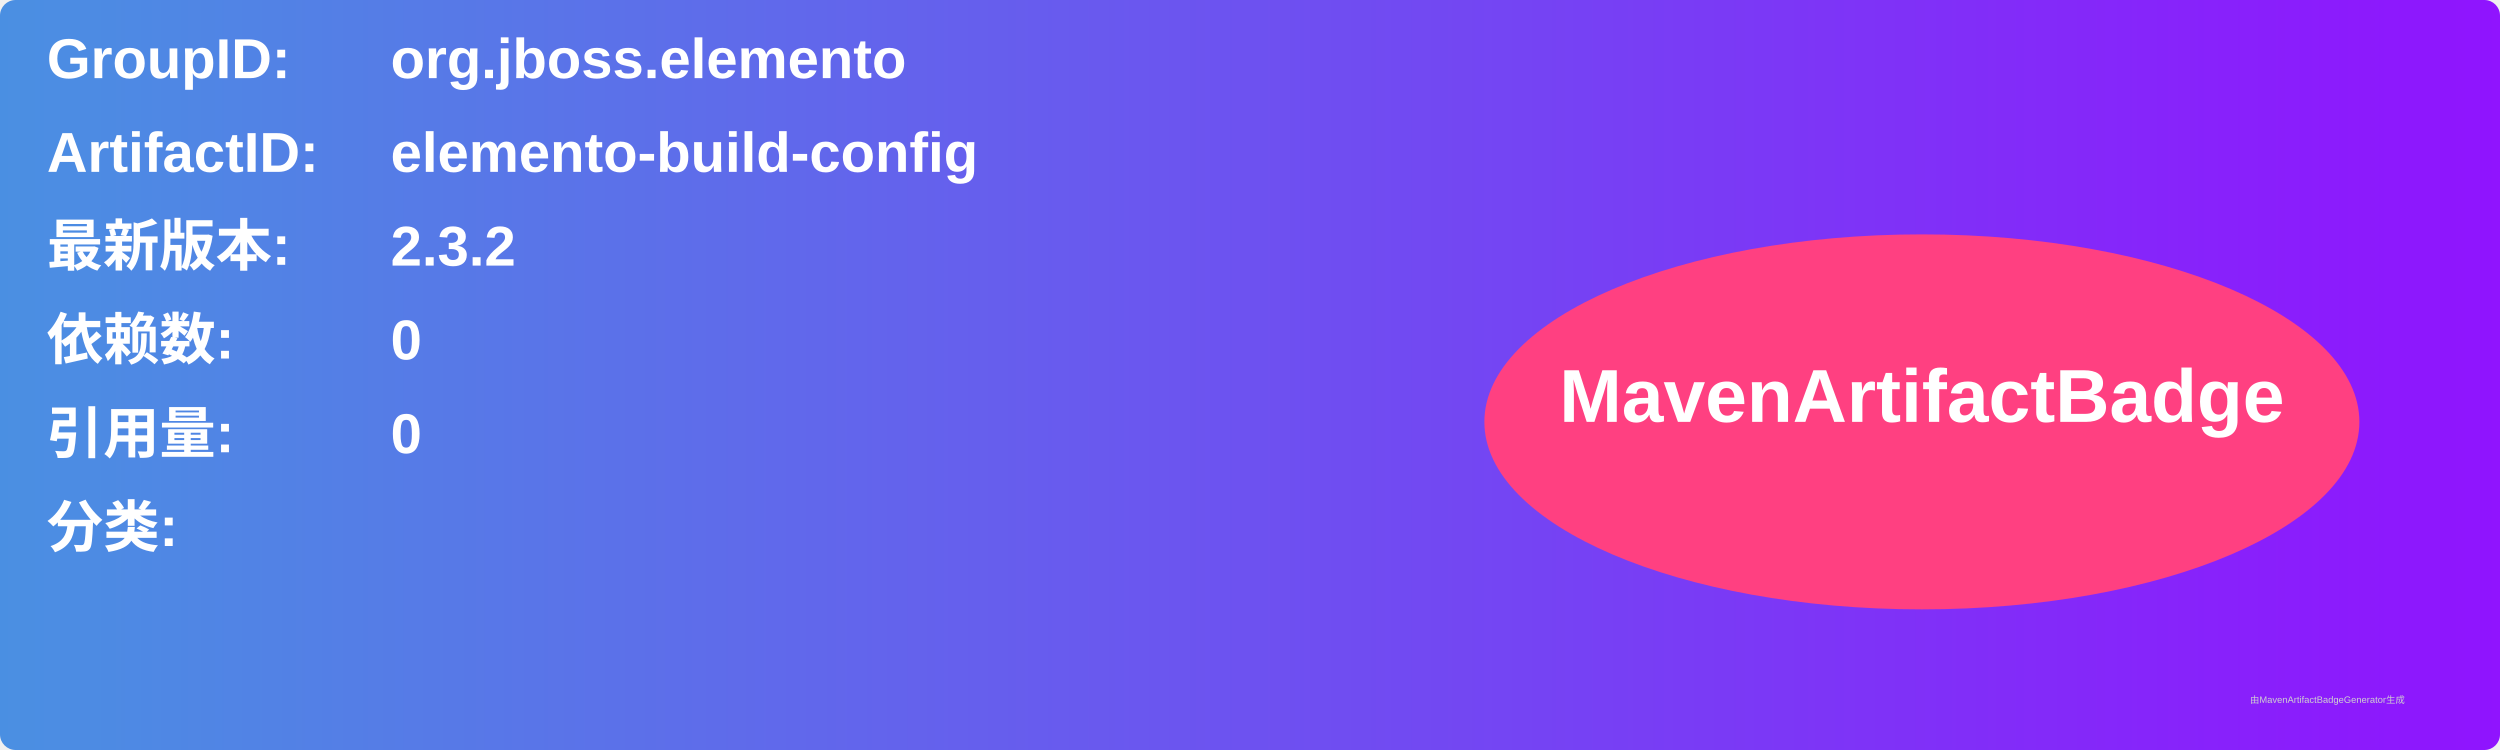
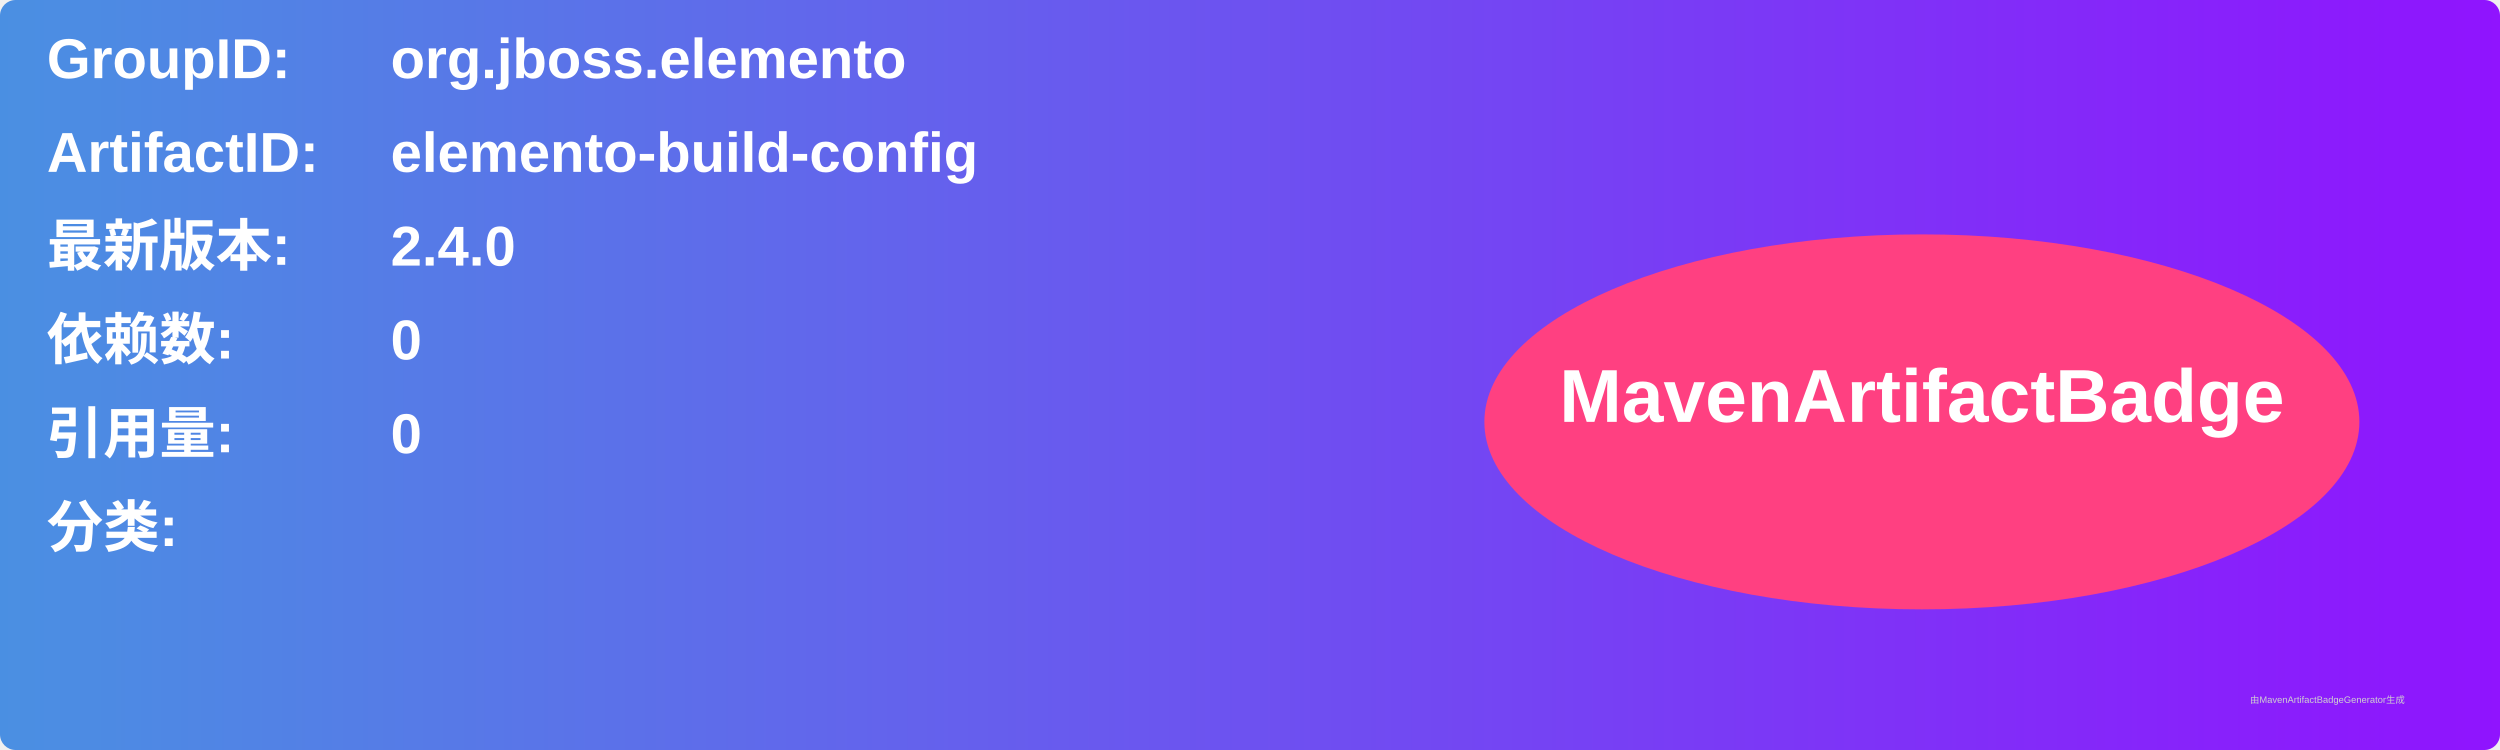
<svg xmlns="http://www.w3.org/2000/svg" width="800" height="240" viewBox="0 0 800 240">
  <linearGradient id="grad" x1="0%" y1="0%" x2="100%" y2="0%">
    <stop offset="0%" stop-color="#4a90e2" />
    <stop offset="100%" stop-color="#9013fe" />
  </linearGradient>
  <rect width="100%" height="100%" rx="5" ry="5" fill="url(#grad)" />
  <g transform="translate(15, 15)">
    <text x="0" y="10" font-family="Arial" font-size="18" fill="white" font-weight="bold" width="260">GroupID:</text>
    <text x="110" y="10" font-family="Arial" font-size="18" fill="white" font-weight="bold" width="460">org.jboss.elemento</text>
    <text x="0" y="40" font-family="Arial" font-size="18" fill="white" font-weight="bold" width="260">ArtifactID:</text>
    <text x="110" y="40" font-family="Arial" font-size="18" fill="white" font-weight="bold" width="460">elemento-build-config</text>
    <text x="0" y="70" font-family="Arial" font-size="18" fill="white" font-weight="bold">最新版本:</text>
    <text x="110" y="70" font-family="Arial" font-size="18" fill="white" font-weight="bold">
-       <tspan font-weight="bold">2.3.2</tspan>
+       <tspan font-weight="bold">2.4.0</tspan>
    </text>
    <text x="0" y="100" font-family="Arial" font-size="18" fill="white" font-weight="bold">依赖数: </text>
    <text x="110" y="100" font-family="Arial" font-size="18" fill="white">
      <tspan font-weight="bold">0</tspan>
    </text>
    <text x="0" y="130" font-family="Arial" font-size="18" fill="white" font-weight="bold">引用量: </text>
    <text x="110" y="130" font-family="Arial" font-size="18" fill="white">
      <tspan font-weight="bold">0</tspan>
    </text>
    <text x="0" y="160" font-family="Arial" font-size="18" fill="white" font-weight="bold">分类:</text>
    <text x="10" y="190" font-family="Arial" font-size="10" fill="white">
      <tspan font-weight="bold" />
    </text>
    <ellipse cx="600" cy="120" rx="140" ry="60" fill="#ff4081" />
    <text x="600" y="120" text-anchor="middle" font-family="Arial" font-size="24" fill="white" font-weight="bold">MavenArtifactBadge</text>
  </g>
  <text x="720" y="225" font-family="Arial" font-size="3" fill="#d0d0d0">由MavenArtifactBadgeGenerator生成</text>
</svg>
